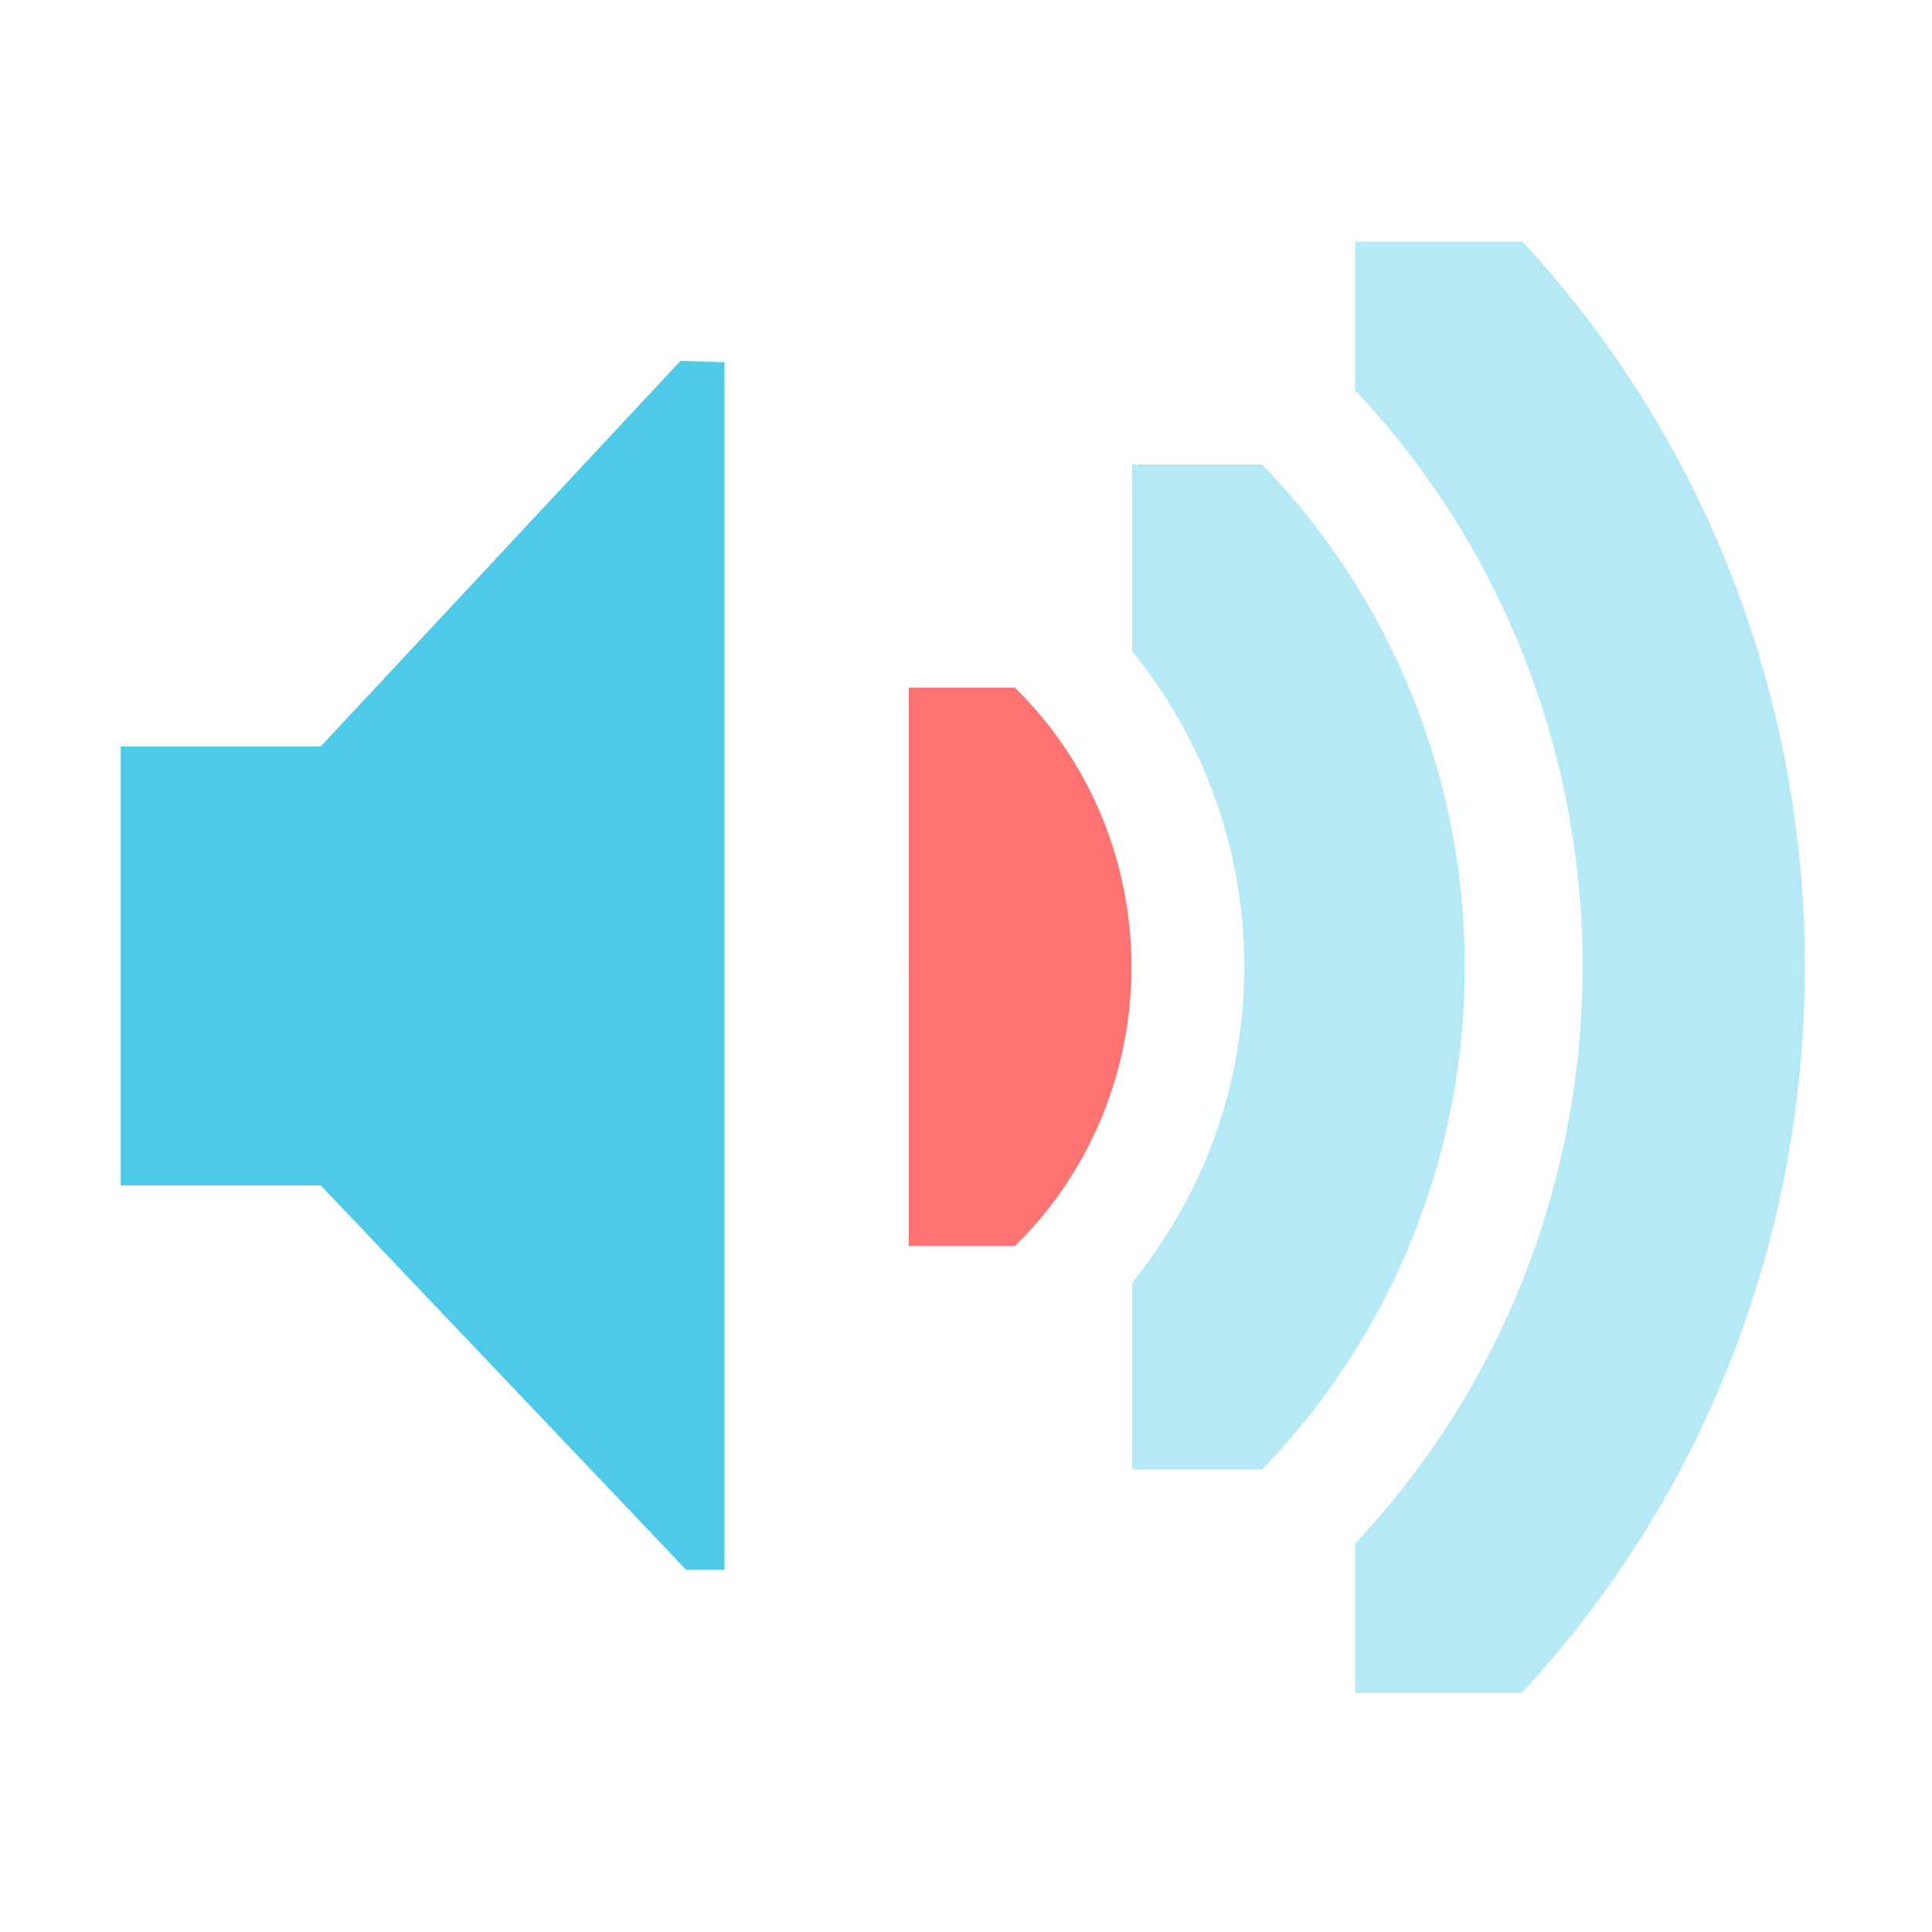
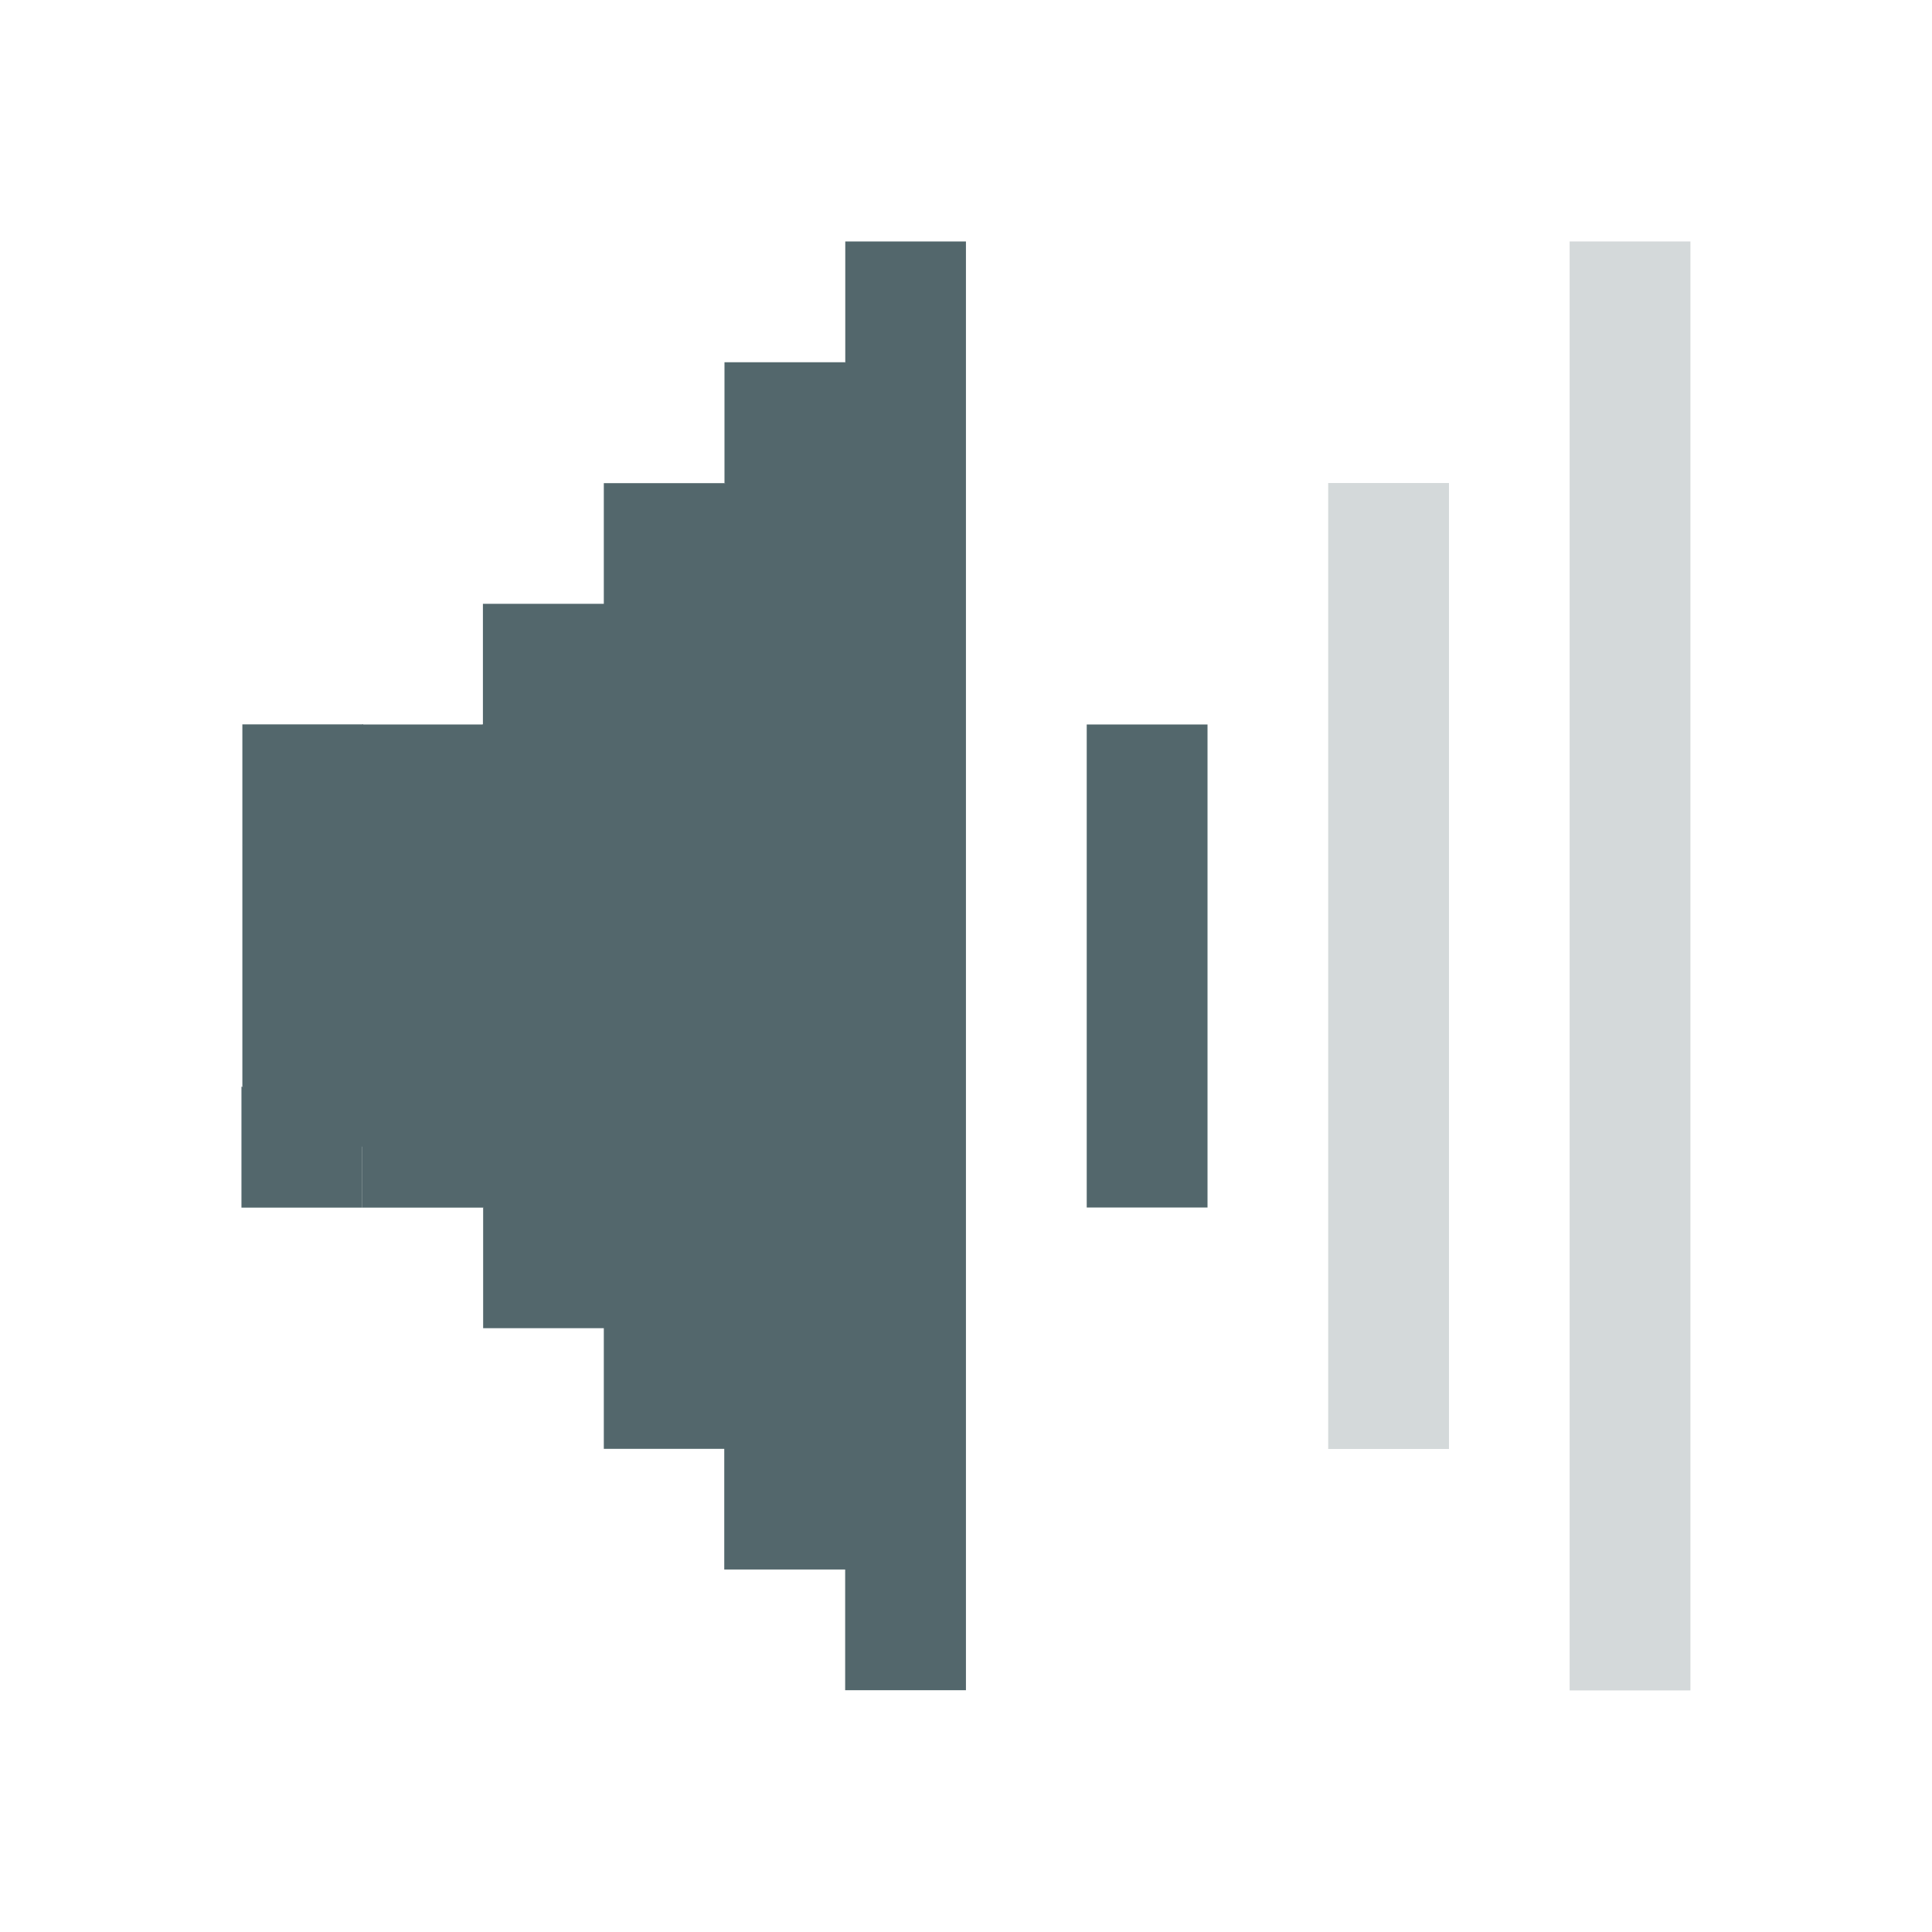
- <svg xmlns="http://www.w3.org/2000/svg" id="svg7384" version="1.1" height="16" width="16">
+ <svg xmlns="http://www.w3.org/2000/svg" id="svg7384" version="1.1" height="17.067" width="17.067">
  <defs id="defs7386">
    <clipPath id="clipPath6279-3">
-       <rect x="26.85" y="220.75" id="rect6281-9" height="6.375" width="3.825" style="color:#bebebe;fill:#bebebe;fill-opacity:1;fill-rule:nonzero;stroke:none;stroke-width:2;marker:none;visibility:visible;display:inline;overflow:visible" />
+       <rect x="26.85" y="220.75" id="rect6281-9" height="6.375" width="3.825" style="color:#bebebe;display:inline;overflow:visible;visibility:visible;fill:#bebebe;fill-opacity:1;fill-rule:nonzero;stroke:none;stroke-width:2;marker:none" />
    </clipPath>
    <clipPath id="clipPath6265-334">
-       <rect x="26.966" y="221.33" id="rect6267-61" height="5.216" width="2.898" style="color:#bebebe;fill:#bebebe;fill-opacity:1;fill-rule:nonzero;stroke:none;stroke-width:2;marker:none;visibility:visible;display:inline;overflow:visible" />
+       <rect x="26.966" y="221.33" id="rect6267-61" height="5.216" width="2.898" style="color:#bebebe;display:inline;overflow:visible;visibility:visible;fill:#bebebe;fill-opacity:1;fill-rule:nonzero;stroke:none;stroke-width:2;marker:none" />
    </clipPath>
    <clipPath id="clipPath6259-5">
-       <rect x="26.999" y="221.502" id="rect6261-61" height="4.873" width="1.876" style="color:#bebebe;fill:#bebebe;fill-opacity:1;stroke:none;stroke-width:2;marker:none;visibility:visible;display:inline;overflow:visible" />
+       <rect x="26.999" y="221.502" id="rect6261-61" height="4.873" width="1.876" style="color:#bebebe;display:inline;overflow:visible;visibility:visible;fill:#bebebe;fill-opacity:1;stroke:none;stroke-width:2;marker:none" />
    </clipPath>
  </defs>
-   <path style="font-size:medium;font-style:normal;font-variant:normal;font-weight:normal;font-stretch:normal;text-indent:0;text-align:start;text-decoration:none;line-height:normal;letter-spacing:normal;word-spacing:normal;text-transform:none;direction:ltr;block-progression:tb;writing-mode:lr-tb;text-anchor:start;color:#000000;fill:#ff7373;fill-opacity:1;stroke:none;stroke-width:2.55;marker:none;visibility:visible;display:inline;overflow:visible;enable-background:accumulate;font-family:Sans;-inkscape-font-specification:Sans" id="path3718" clip-path="url(#clipPath6279-3)" d="m 26.938,220.406 a 1.275,1.275 0 0 0 -0.656,2.188 c 0.758,0.758 0.758,1.93 0,2.688 a 1.282,1.282 0 1 0 1.812,1.812 c 1.732,-1.732 1.732,-4.58 0,-6.312 a 1.275,1.275 0 0 0 -1.156,-0.375 z" transform="matrix(0.7254265,0,0,0.7254265,-11.95213,-154.4432)" />
-   <path style="font-size:medium;font-style:normal;font-variant:normal;font-weight:normal;font-stretch:normal;text-indent:0;text-align:start;text-decoration:none;line-height:normal;letter-spacing:normal;word-spacing:normal;text-transform:none;direction:ltr;block-progression:tb;writing-mode:lr-tb;text-anchor:start;color:#000000;fill:#4ecae9;fill-opacity:0.407;stroke:none;stroke-width:1.159;marker:none;visibility:visible;display:inline;overflow:visible;enable-background:accumulate;font-family:Sans;-inkscape-font-specification:Sans" id="path3726" clip-path="url(#clipPath6265-334)" d="m 27.125,221.094 a 0.58,0.58 0 0 0 -0.344,1 c 1.023,1.023 1.023,2.664 0,3.688 a 0.58,0.58 0 1 0 0.812,0.812 c 1.466,-1.466 1.466,-3.846 0,-5.312 a 0.58,0.58 0 0 0 -0.469,-0.188 z" transform="matrix(1.595938,0,0,1.595938,-33.6605,-349.3834)" />
-   <path style="font-size:medium;font-style:normal;font-variant:normal;font-weight:normal;font-stretch:normal;text-indent:0;text-align:start;text-decoration:none;line-height:normal;letter-spacing:normal;word-spacing:normal;text-transform:none;direction:ltr;block-progression:tb;writing-mode:lr-tb;text-anchor:start;color:#000000;fill:#4ecae9;fill-opacity:0.407;stroke:none;stroke-width:0.75;marker:none;visibility:visible;display:inline;overflow:visible;enable-background:accumulate;font-family:Sans;-inkscape-font-specification:Sans" id="path3728" clip-path="url(#clipPath6259-5)" d="m 27.062,221.312 a 0.375,0.375 0 0 0 -0.125,0.625 c 1.101,1.101 1.101,2.899 0,4 a 0.376,0.376 0 1 0 0.531,0.531 c 1.388,-1.388 1.388,-3.674 0,-5.062 a 0.375,0.375 0 0 0 -0.406,-0.094 z" transform="matrix(2.466452,0,0,2.466452,-55.36889,-544.323)" />
-   <path style="color:#bebebe;fill:#4ecae9;fill-opacity:1;fill-rule:nonzero;stroke:none;stroke-width:1;marker:none;visibility:visible;display:inline;overflow:visible" id="path5491" d="m 1,6.182 1.656,0 L 5.635,2.989 6,3 6,13 5.683,13.001 2.656,9.817 1,9.817 z" />
-   <g transform="translate(-41.0002,-197)" id="layer10" />
-   <g transform="translate(-41.0002,-197)" id="layer11" />
-   <g transform="translate(-41.0002,-197)" id="layer12" />
-   <g transform="translate(-41.0002,-197)" id="layer13" />
-   <g transform="translate(-41.0002,-197)" id="layer14" />
-   <g transform="translate(-41.0002,-197)" id="layer15" />
+   <path style="color:#bebebe;display:inline;overflow:visible;visibility:visible;fill:#216778;fill-opacity:1;fill-rule:nonzero;stroke:none;stroke-width:1.067;marker:none" id="path5491" d="m -12.433,5.722 h 1.767 l 3.178,-3.406 0.389,0.012 V 12.995 l -0.338,6.43e-4 -3.229,-3.395 h -1.767 z" />
+   <g transform="translate(-43.73355,-210.1333)" id="layer10" />
+   <g transform="translate(-43.73355,-210.1333)" id="layer11" />
+   <g transform="translate(-43.73355,-210.1333)" id="layer12" />
+   <g transform="translate(-43.73355,-210.1333)" id="layer13" />
+   <g transform="translate(-43.73355,-210.1333)" id="layer14" />
+   <g transform="translate(-43.73355,-210.1333)" id="layer15" />
+   <rect style="opacity:1;fill:#216778;fill-opacity:1;stroke:none;stroke-width:1.414;stroke-opacity:1;paint-order:markers stroke fill" id="rect5584-2" width="1.059" height="2.133" x="41.6" y="4.267" />
+   <rect style="opacity:1;fill:#216778;fill-opacity:1;stroke:none;stroke-width:2;stroke-opacity:1;paint-order:markers stroke fill" id="rect5584-0" width="1.059" height="4.267" x="42.659" y="2.133" />
+   <rect style="opacity:1;fill:#216778;fill-opacity:1;stroke:none;stroke-width:1;stroke-opacity:1;paint-order:markers stroke fill" id="rect5584-23" width="1.059" height="1.067" x="41.593" y="3.2" />
+   <rect style="opacity:1;fill:#216778;fill-opacity:1;stroke:none;stroke-opacity:1;paint-order:markers stroke fill" id="rect5584-2-7" width="1.059" height="1.067" x="40.541" y="2.133" />
+   <rect style="opacity:1;fill:#216778;fill-opacity:1;stroke:none;stroke-opacity:1;paint-order:markers stroke fill" id="rect5584-0-5" width="1.059" height="1.067" x="42.659" y="1.067" />
+   <rect style="opacity:1;fill:#216778;fill-opacity:1;stroke:none;stroke-opacity:1;paint-order:markers stroke fill" id="rect5584-23-9-2" width="1.059" height="1.067" x="41.607" y="5.333" />
+   <rect style="opacity:1;fill:#216778;fill-opacity:1;stroke:none;stroke-opacity:1;paint-order:markers stroke fill" id="rect5584-23-9-28" width="1.059" height="1.067" x="42.667" y="6.4" />
+   <rect style="opacity:1;fill:#216778;fill-opacity:1;stroke:none;stroke-opacity:1;paint-order:markers stroke fill" id="rect5584-23-9-3" width="1.059" height="1.067" x="40.541" y="4.267" />
+   <rect style="opacity:1;fill:#216778;fill-opacity:1;stroke:none;stroke-width:1.414;stroke-opacity:1;paint-order:markers stroke fill" id="rect5584-23-9-1" width="1.059" height="2.133" x="40.526" y="3.2" />
+   <rect style="opacity:0.25;fill:#53676c;fill-opacity:1;stroke:none;stroke-width:3.476;stroke-opacity:1;paint-order:markers stroke fill" id="rect5584-23-9-20" width="1.067" height="12.8" x="-14.933" y="2.133" transform="scale(-1,1)" />
+   <rect style="opacity:1;fill:#216778;fill-opacity:1;stroke:none;stroke-width:0.807;stroke-opacity:1;paint-order:markers stroke fill" id="rect5584-23-9-64" width="1.059" height="0.695" x="3.2" y="3.5676268e-07" transform="scale(-1,1)" />
+   <rect style="opacity:1;fill:#53676c;fill-opacity:1;stroke:none;stroke-width:2.007;stroke-opacity:1;paint-order:markers stroke fill" id="rect5584-23-9-20-0" width="1.067" height="4.267" x="-10.667" y="6.4" transform="scale(-1,1)" />
+   <rect style="opacity:1;fill:#80e5ff;fill-opacity:1;stroke:none;stroke-width:2.449;stroke-opacity:1;paint-order:markers stroke fill" id="rect5584-0-7" width="1.059" height="6.4" x="-2.133" y="4.267" />
+   <rect style="opacity:1;fill:#216778;fill-opacity:1;stroke:none;stroke-width:2.646;stroke-opacity:1;paint-order:markers stroke fill" id="rect5584-23-9" width="1.059" height="7.467" x="-3.2" y="3.848" />
+   <rect style="opacity:1;fill:#80e5ff;fill-opacity:1;stroke:none;stroke-opacity:1;paint-order:markers stroke fill" id="rect5584-23-9-25-7-9-71-7" width="1.059" height="1.067" x="3.2" y="14.933" transform="scale(-1,1)" />
+   <rect style="opacity:1;fill:#80e5ff;fill-opacity:1;stroke:none;stroke-opacity:1;paint-order:markers stroke fill" id="rect5584-23-9-25-7-9-71-73" width="1.059" height="1.067" x="9.6" y="21.333" transform="scale(-1,1)" />
+   <rect style="opacity:1;fill:#80e5ff;fill-opacity:1;stroke:none;stroke-opacity:1;paint-order:markers stroke fill" id="rect5584-23-9-25-7-9-71-5" width="1.059" height="1.067" x="3.2" y="21.333" transform="scale(-1,1)" />
+   <g id="g6743" transform="translate(30.34411,-9.6)">
+     <rect transform="scale(-1,1)" y="17.067" x="7.467" height="1.067" width="1.059" id="rect5584-23-9-25-7-9" style="opacity:1;fill:#80e5ff;fill-opacity:1;stroke:none;stroke-opacity:1;paint-order:markers stroke fill" />
+     <rect transform="scale(-1,1)" y="18.133" x="6.407" height="1.067" width="1.059" id="rect5584-23-9-25-7-9-1" style="opacity:1;fill:#80e5ff;fill-opacity:1;stroke:none;stroke-opacity:1;paint-order:markers stroke fill" />
+     <rect transform="scale(-1,1)" y="19.2" x="5.333" height="1.067" width="1.059" id="rect5584-23-9-25-7-9-7" style="opacity:1;fill:#80e5ff;fill-opacity:1;stroke:none;stroke-opacity:1;paint-order:markers stroke fill" />
+     <rect transform="scale(-1,1)" y="17.067" x="5.333" height="1.067" width="1.059" id="rect5584-23-9-25-7-9-71" style="opacity:1;fill:#80e5ff;fill-opacity:1;stroke:none;stroke-opacity:1;paint-order:markers stroke fill" />
+     <rect transform="scale(-1,1)" y="19.2" x="7.474" height="1.067" width="1.059" id="rect5584-23-9-25-7-9-15" style="opacity:1;fill:#80e5ff;fill-opacity:1;stroke:none;stroke-opacity:1;paint-order:markers stroke fill" />
+     <rect transform="scale(-1,1)" y="16" x="4.267" height="1.067" width="1.059" id="rect5584-23-9-25-7-9-71-9" style="opacity:1;fill:#80e5ff;fill-opacity:1;stroke:none;stroke-opacity:1;paint-order:markers stroke fill" />
+     <rect transform="scale(-1,1)" y="20.267" x="8.533" height="1.067" width="1.059" id="rect5584-23-9-25-7-9-71-76" style="opacity:1;fill:#80e5ff;fill-opacity:1;stroke:none;stroke-opacity:1;paint-order:markers stroke fill" />
+     <rect transform="scale(-1,1)" y="20.267" x="4.267" height="1.067" width="1.059" id="rect5584-23-9-25-7-9-71-6" style="opacity:1;fill:#80e5ff;fill-opacity:1;stroke:none;stroke-opacity:1;paint-order:markers stroke fill" />
+     <rect transform="scale(-1,1)" y="16" x="8.533" height="1.067" width="1.059" id="rect5584-23-9-25-7-9-71-63" style="opacity:1;fill:#80e5ff;fill-opacity:1;stroke:none;stroke-opacity:1;paint-order:markers stroke fill" />
+   </g>
+   <path style="opacity:1;fill:#53676c;fill-opacity:1;stroke:none;stroke-width:2.449;stroke-opacity:1;paint-order:markers stroke fill" d="M 7.467,2.133 V 3.201 L 6.406,4.268 H 6.4 5.334 V 5.334 H 4.266 v 1.066 l -2.125,1.066 v 2.133 l 2.125,1.066 h 0.002 v 1.068 h 1.066 v 1.066 h 1.064 v 1.066 h 1.068 v 1.066 H 8.533 V 13.867 12.801 3.199 2.133 Z M 6.406,12.801 h -0.006 z" id="rect5584-23-9-25-7-9-71-94" />
+   <rect style="opacity:0.25;fill:#53676c;fill-opacity:1;stroke:none;stroke-width:2.838;stroke-opacity:1;paint-order:markers stroke fill" id="rect5584-23-9-20-0-5" width="1.067" height="8.533" x="-12.8" y="4.267" transform="scale(-1,1)" />
+   <rect style="opacity:1;fill:#53676c;fill-opacity:1;stroke:none;stroke-opacity:1;paint-order:markers stroke fill" id="rect5091-6" width="1.067" height="1.068" x="6.4" y="3.2" />
+   <rect style="opacity:1;fill:#53676c;fill-opacity:1;stroke:none;stroke-opacity:1;paint-order:markers stroke fill" id="rect5091-62" width="1.067" height="1.068" x="2.141" y="6.399" />
+   <rect style="opacity:1;fill:#53676c;fill-opacity:1;stroke:none;stroke-opacity:1;paint-order:markers stroke fill" id="rect5091-9" width="1.067" height="1.068" x="3.2" y="6.4" />
+   <rect style="opacity:1;fill:#53676c;fill-opacity:1;stroke:none;stroke-opacity:1;paint-order:markers stroke fill" id="rect5091-70" width="1.067" height="1.068" x="2.133" y="9.6" />
+   <rect style="opacity:1;fill:#53676c;fill-opacity:1;stroke:none;stroke-opacity:1;paint-order:markers stroke fill" id="rect5091-93" width="1.067" height="1.068" x="3.2" y="9.6" />
</svg>
